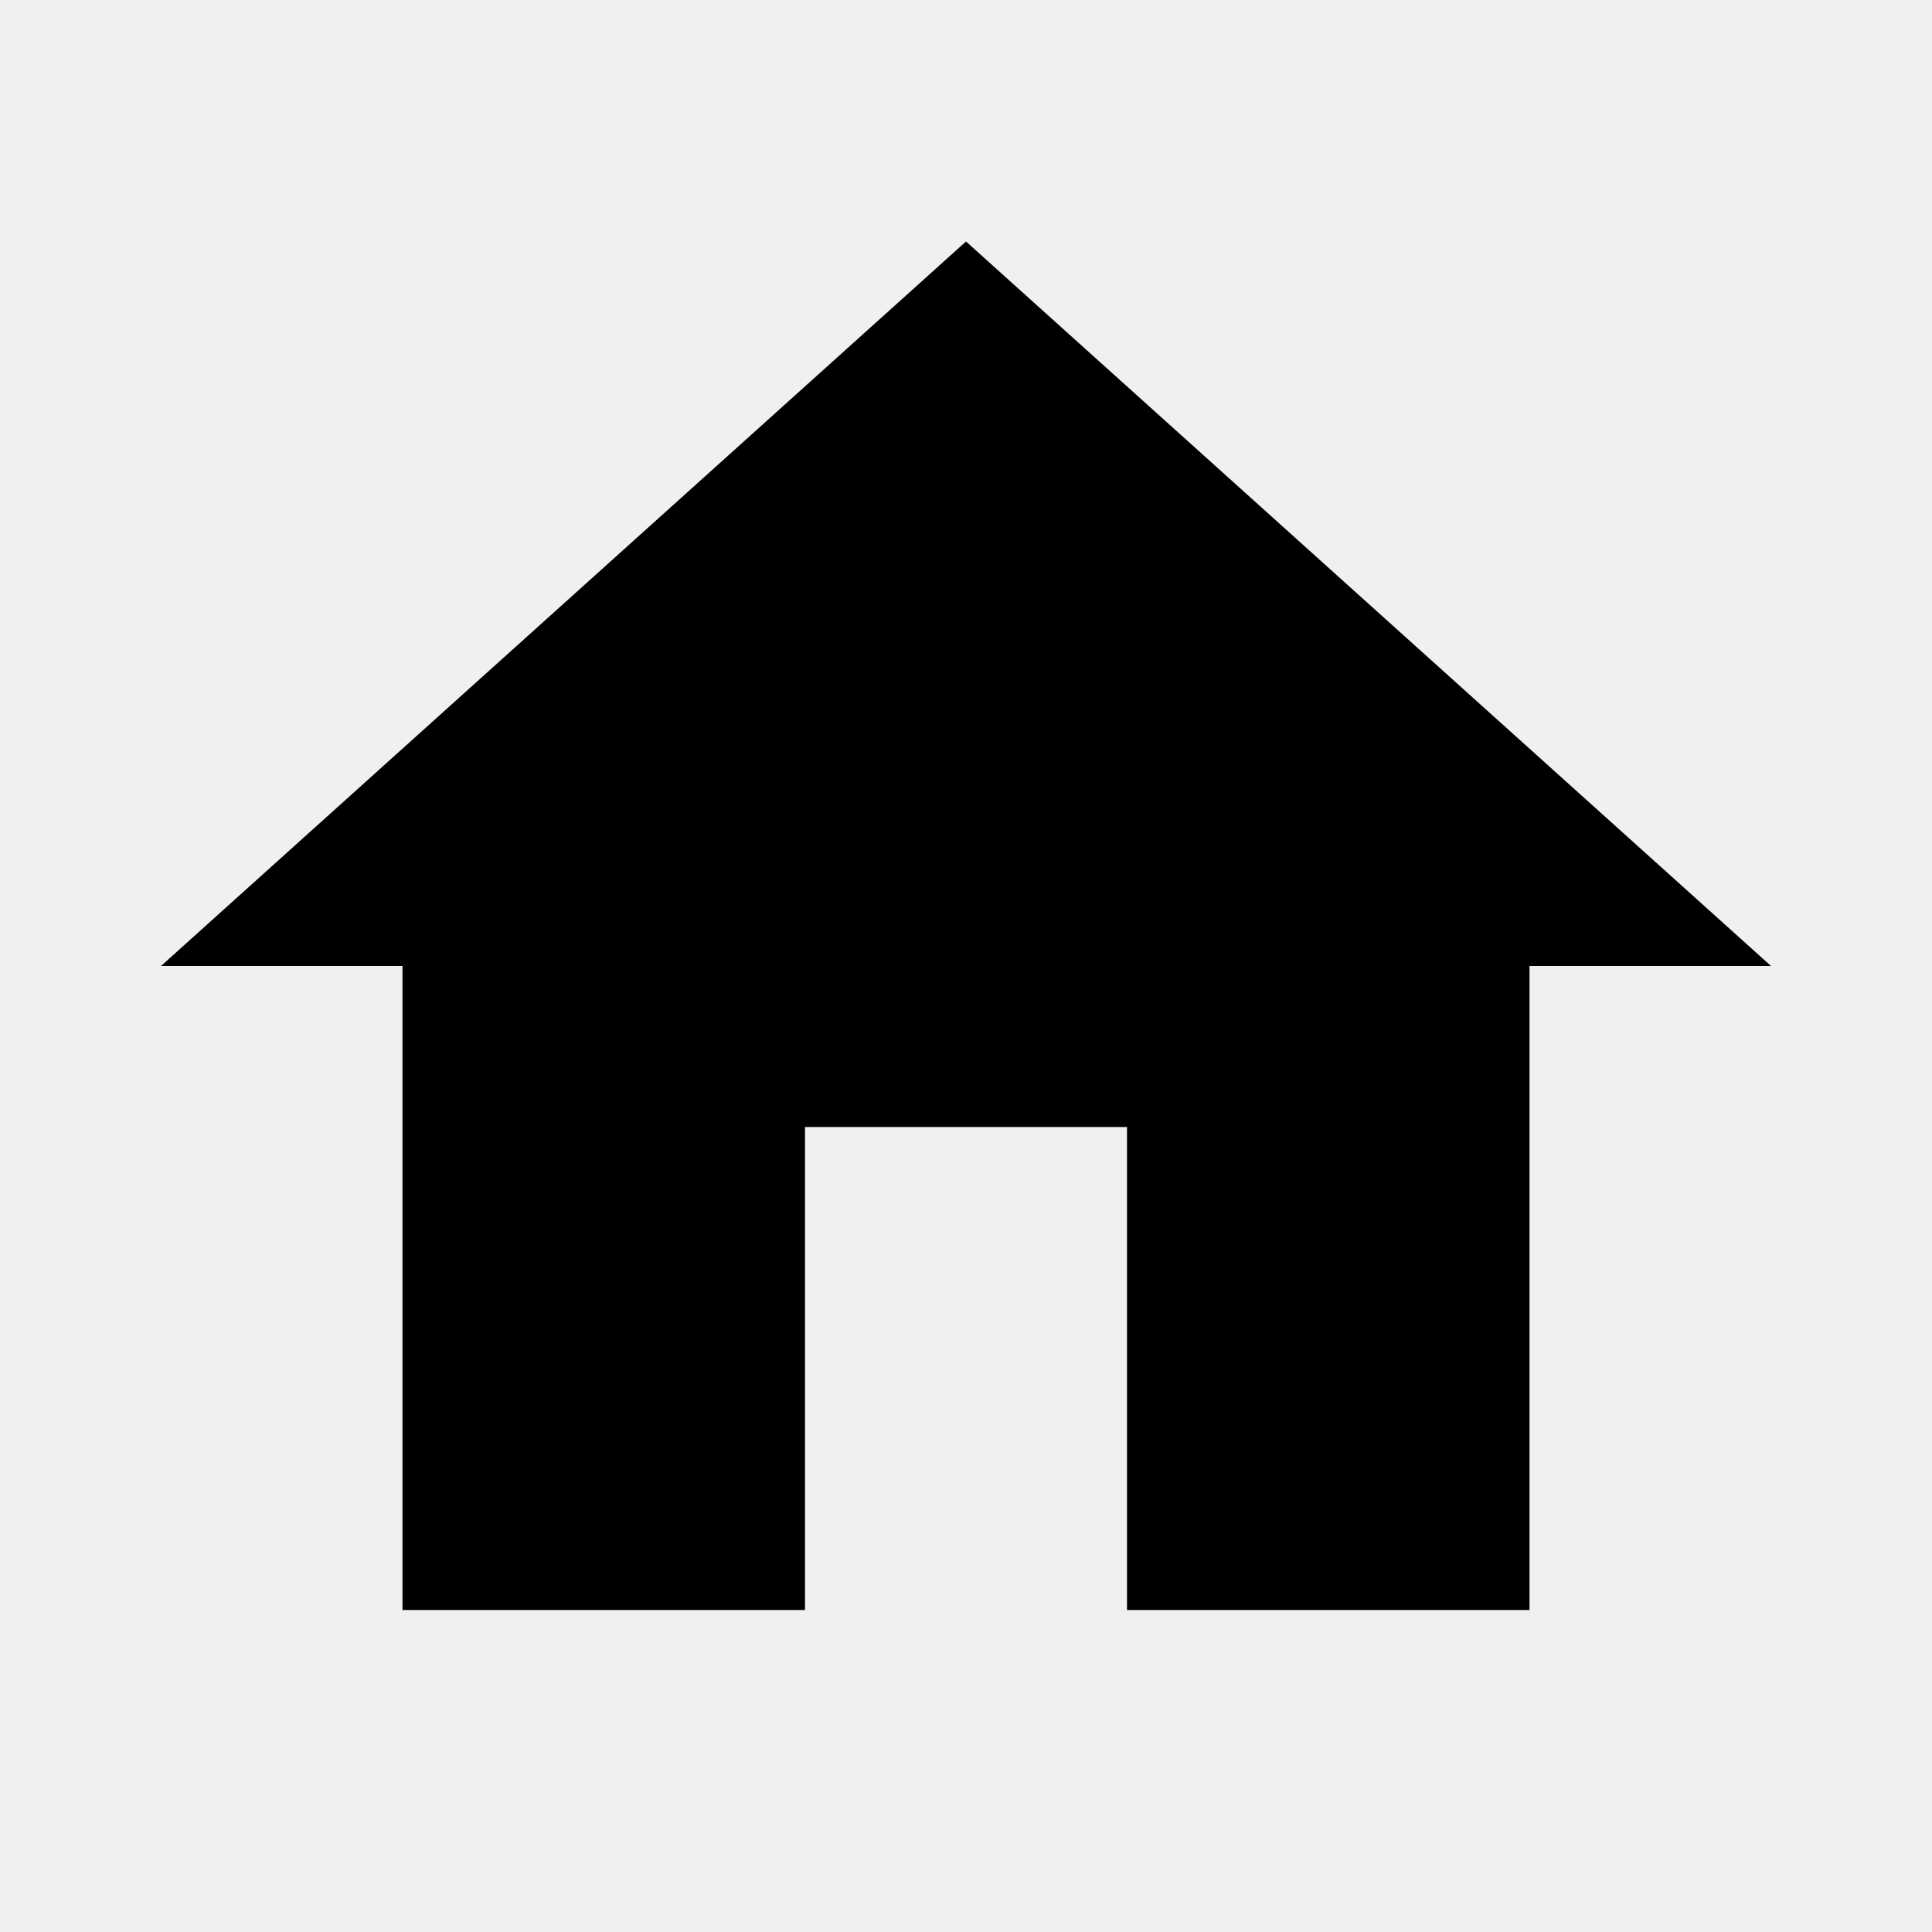
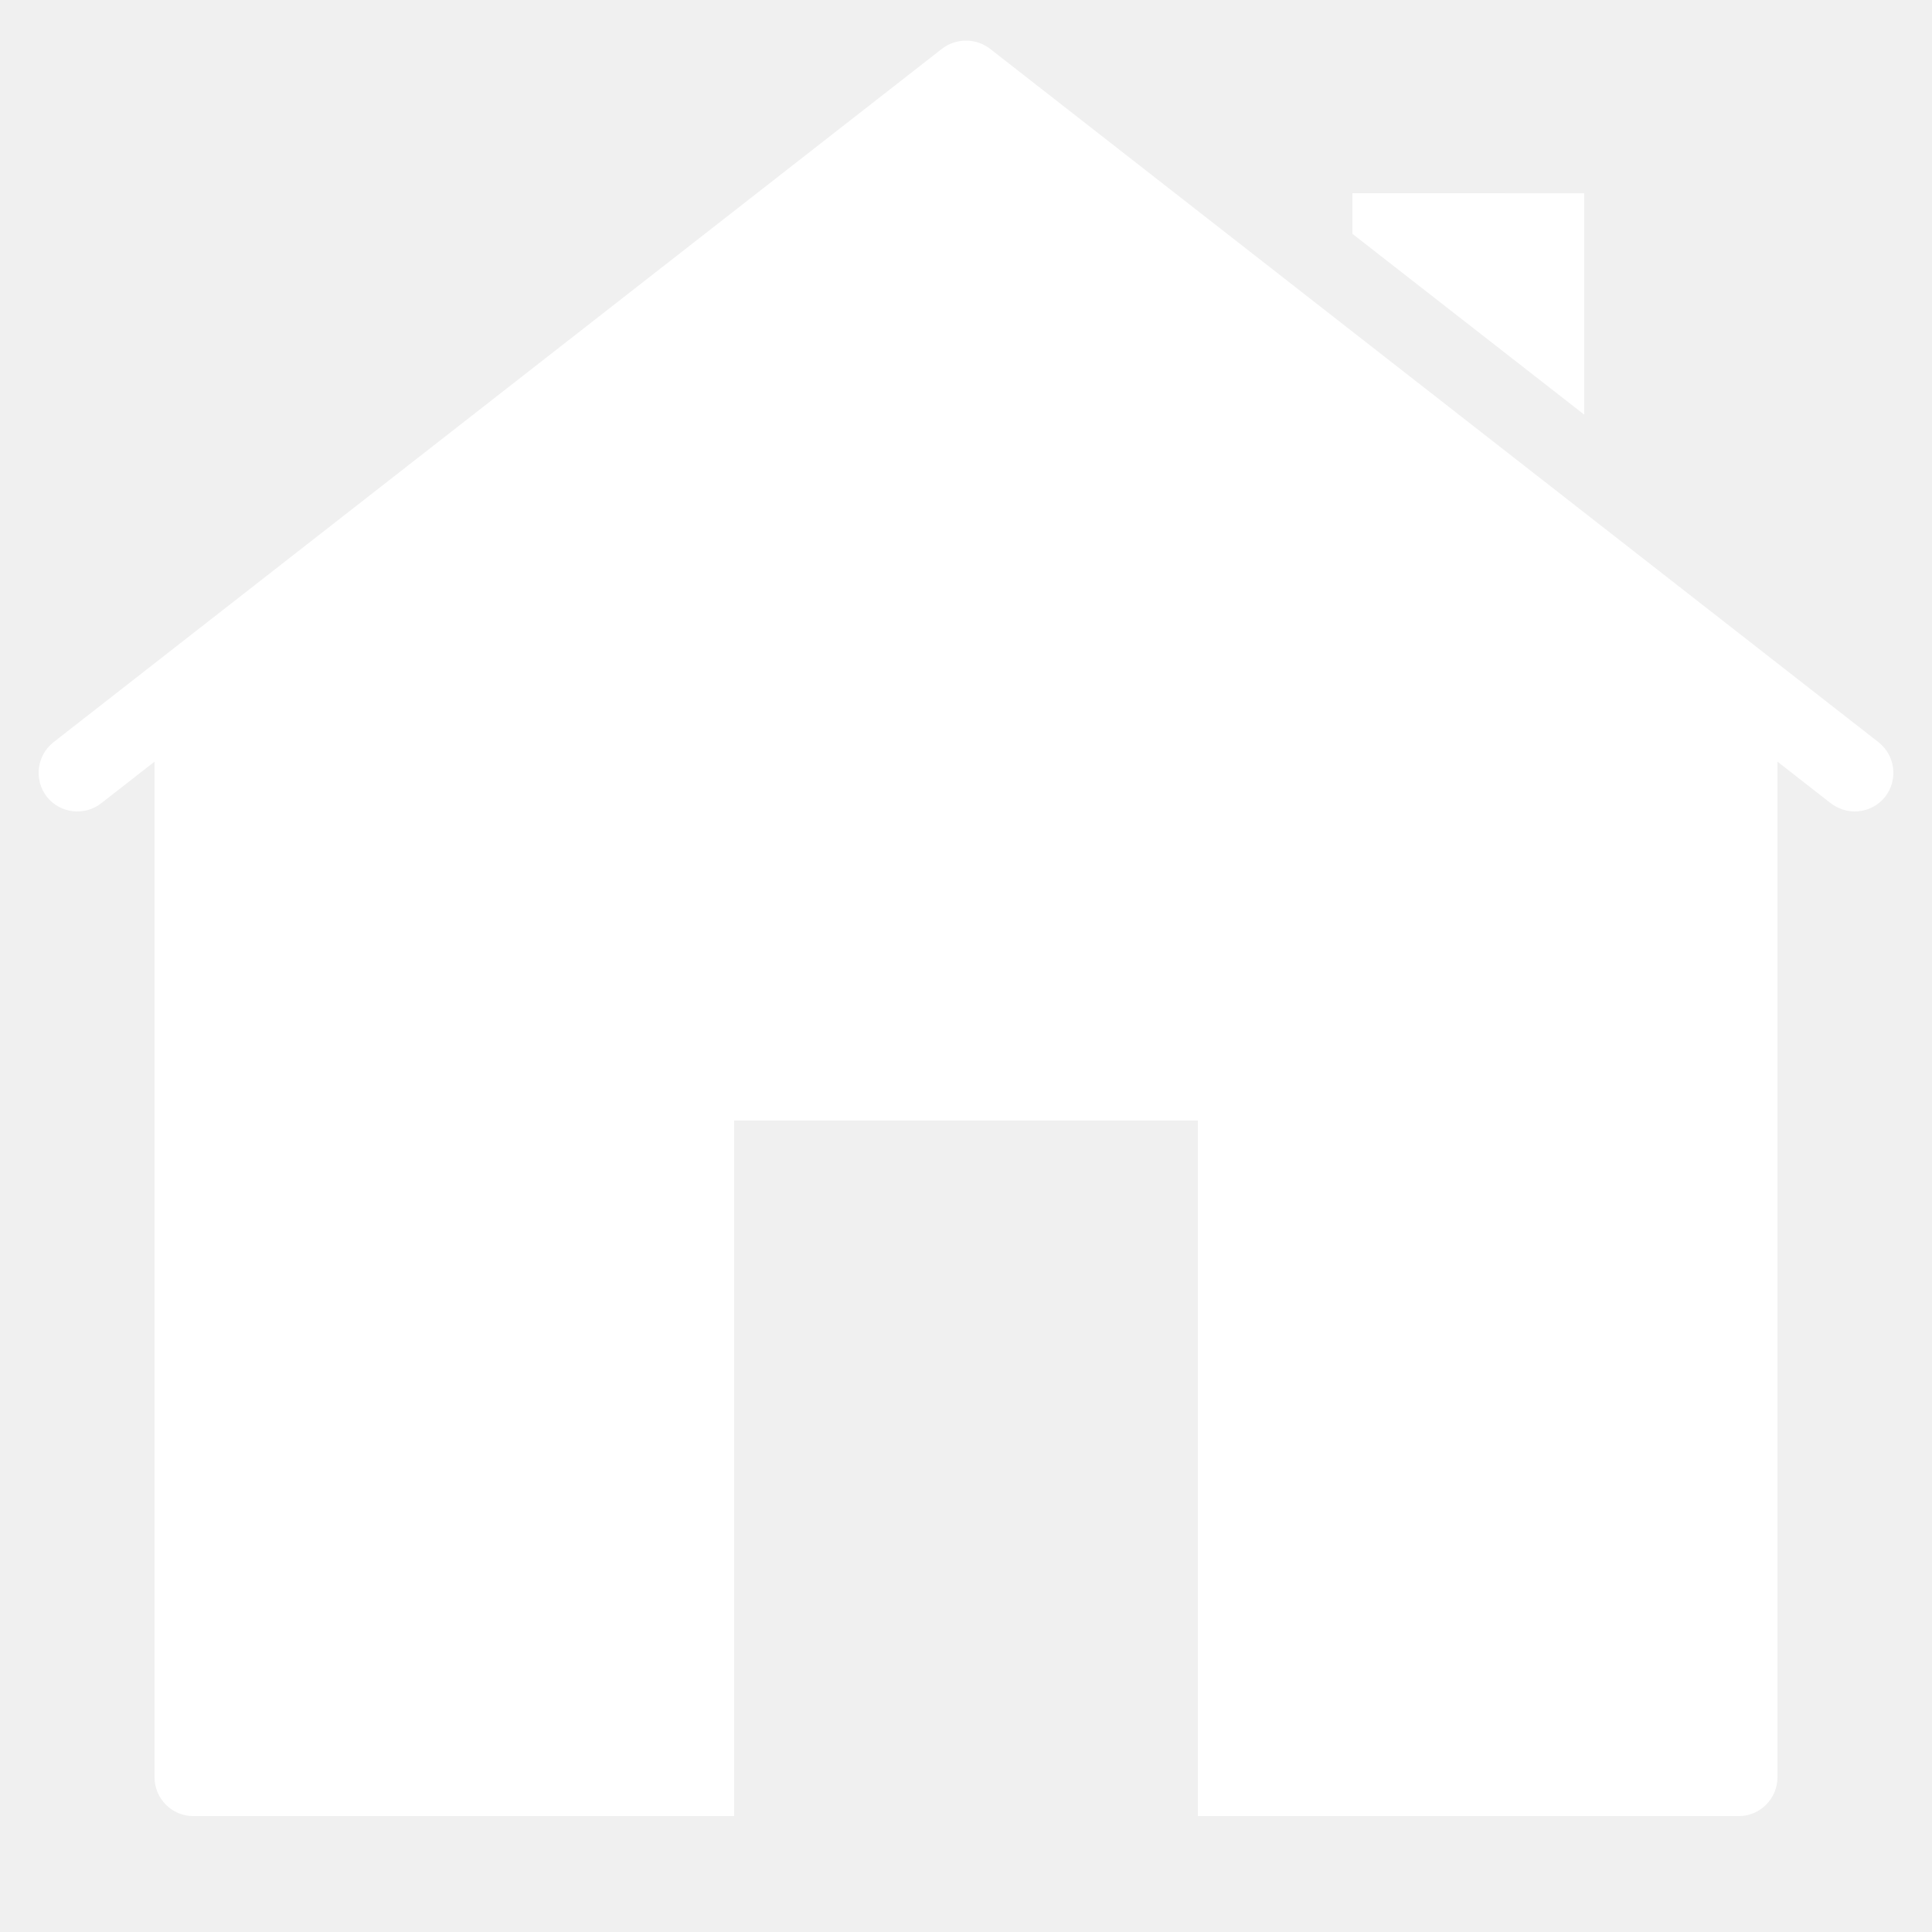
- <svg xmlns="http://www.w3.org/2000/svg" viewBox="0 0 24 24">
-   <path d="M10,20V14H14V20H19V12H22L12,3L2,12H5V20H10Z" />
+ <svg xmlns="http://www.w3.org/2000/svg" viewBox="0,0,256,256" width="50px" height="50px">
+   <g fill="#ffffff" fill-rule="nonzero" stroke="none" stroke-width="1" stroke-linecap="butt" stroke-linejoin="miter" stroke-miterlimit="10" stroke-dasharray="" stroke-dashoffset="0" font-family="none" font-weight="none" font-size="none" text-anchor="none" style="mix-blend-mode: normal">
+     <g transform="scale(5.12,5.12)">
+       <path d="M25,1.051c-0.217,0 -0.434,0.069 -0.619,0.209l-23,17.951c-0.43,0.34 -0.51,0.968 -0.17,1.408c0.34,0.43 0.968,0.51 1.408,0.17l1.381,-1.078v26.289c0,0.55 0.45,1 1,1h14v-18h12v18h14c0.55,0 1,-0.45 1,-1v-26.289l1.381,1.078c0.19,0.14 0.399,0.211 0.619,0.211c0.3,0 0.589,-0.131 0.789,-0.381c0.34,-0.44 0.26,-1.068 -0.17,-1.408l-23,-17.951c-0.185,-0.14 -0.402,-0.209 -0.619,-0.209zM35,5v1.051l6,4.68v-5.73z" />
+     </g>
+   </g>
</svg>
